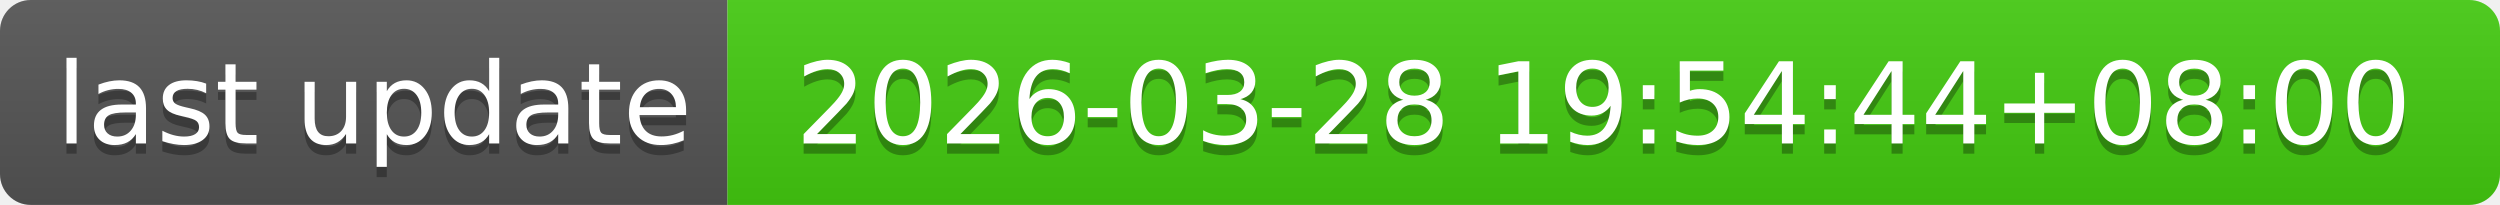
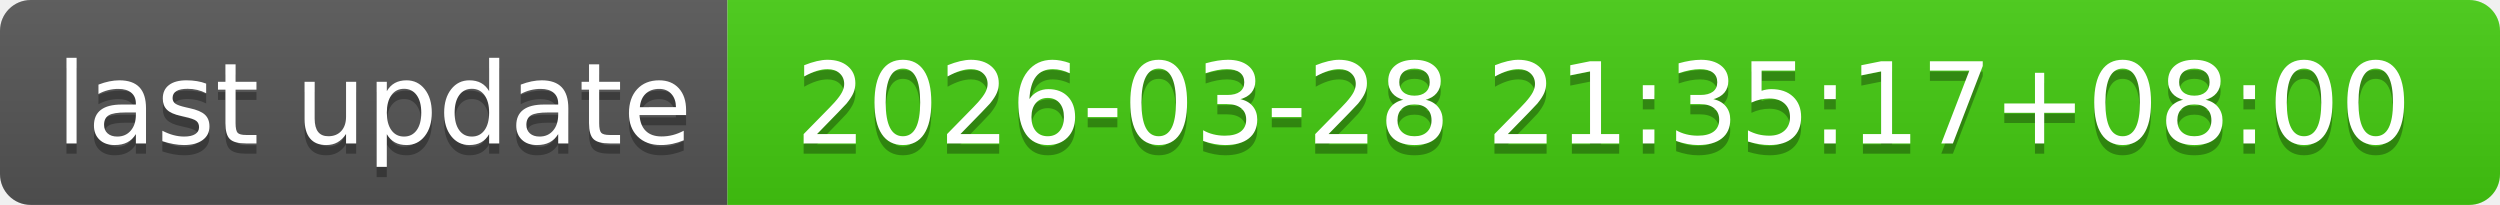
- <svg xmlns="http://www.w3.org/2000/svg" width="244" height="20" role="img" aria-label="last update: 2026-03-28 19:54:44+08:00">
+ <svg xmlns="http://www.w3.org/2000/svg" width="244" height="20" role="img" aria-label="last update: 2026-03-28 21:35:17+08:00">
  <linearGradient id="s" x2="0" y2="100%">
    <stop offset="0" stop-color="#bbb" stop-opacity=".1" />
    <stop offset="1" stop-opacity=".1" />
  </linearGradient>
  <clipPath id="r">
    <rect width="244" height="20" rx="3" fill="#fff" />
  </clipPath>
  <g clip-path="url(#r)">
    <rect width="71" height="20" fill="#555" />
    <rect x="71" width="173" height="20" fill="#4c1" />
    <rect width="244" height="20" fill="url(#s)" />
  </g>
  <g fill="#fff" text-anchor="middle" font-family="Verdana,Geneva,DejaVu Sans,sans-serif" text-rendering="geometricPrecision" font-size="110">
    <text aria-hidden="true" x="365" y="150" fill="#010101" fill-opacity=".3" transform="scale(.1)" textLength="610">last update</text>
    <text x="365" y="140" transform="scale(.1)" fill="#fff" textLength="610">last update</text>
-     <text aria-hidden="true" x="1565" y="150" fill="#010101" fill-opacity=".3" transform="scale(.1)" textLength="1630">2026-03-28 19:54:44+08:00</text>
-     <text x="1565" y="140" transform="scale(.1)" fill="#fff" textLength="1630">2026-03-28 19:54:44+08:00</text>
+     <text aria-hidden="true" x="1565" y="150" fill="#010101" fill-opacity=".3" transform="scale(.1)" textLength="1630">2026-03-28 21:35:17+08:00</text>
+     <text x="1565" y="140" transform="scale(.1)" fill="#fff" textLength="1630">2026-03-28 21:35:17+08:00</text>
  </g>
</svg>
